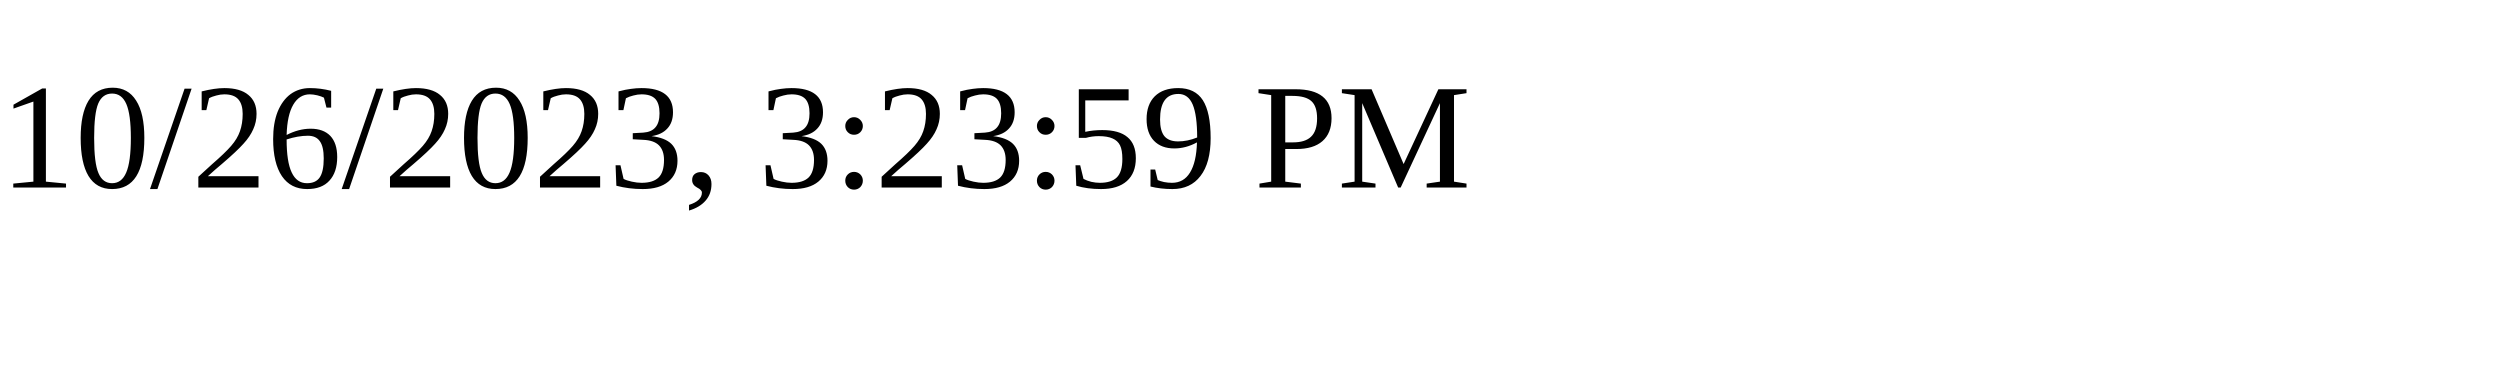
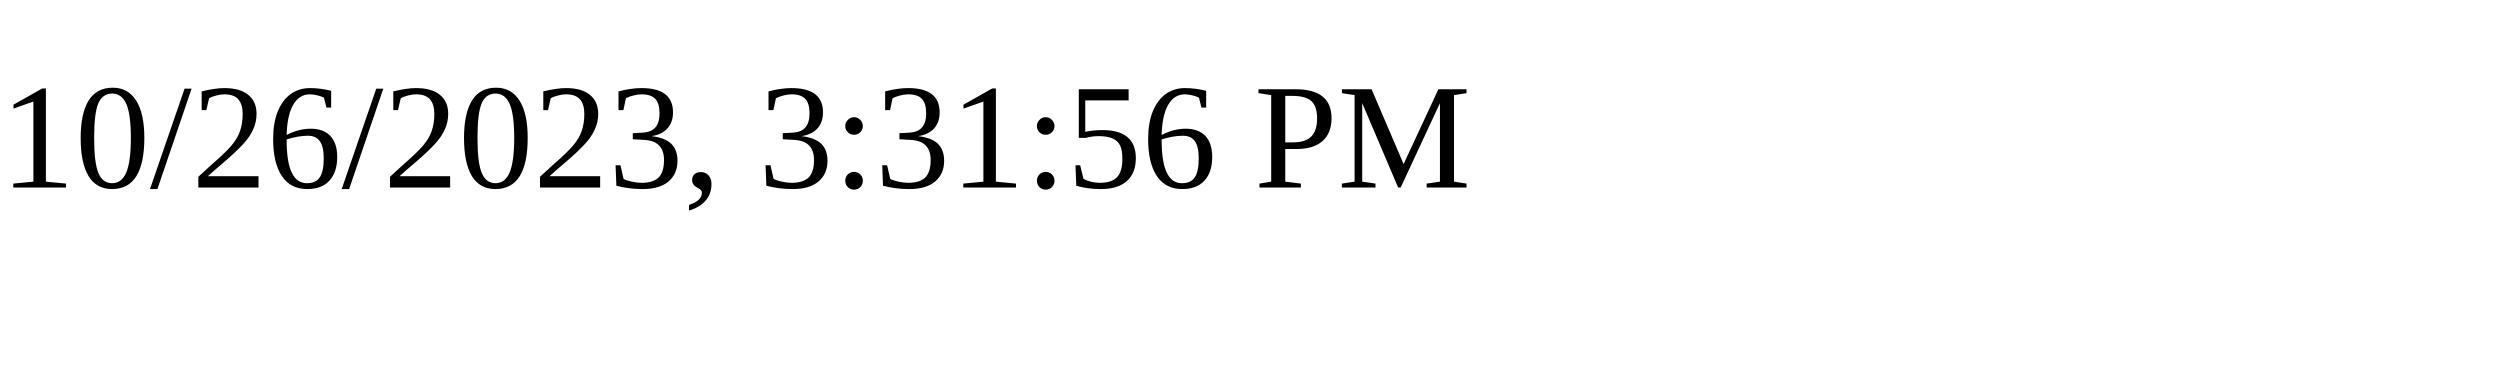
<svg xmlns="http://www.w3.org/2000/svg" height="30" width="200">
-   <text x="0" y="15">10/26/2023, 3:23:59 PM</text>
+   <text x="0" y="15">10/26/2023, 3:31:56 PM</text>
</svg>
